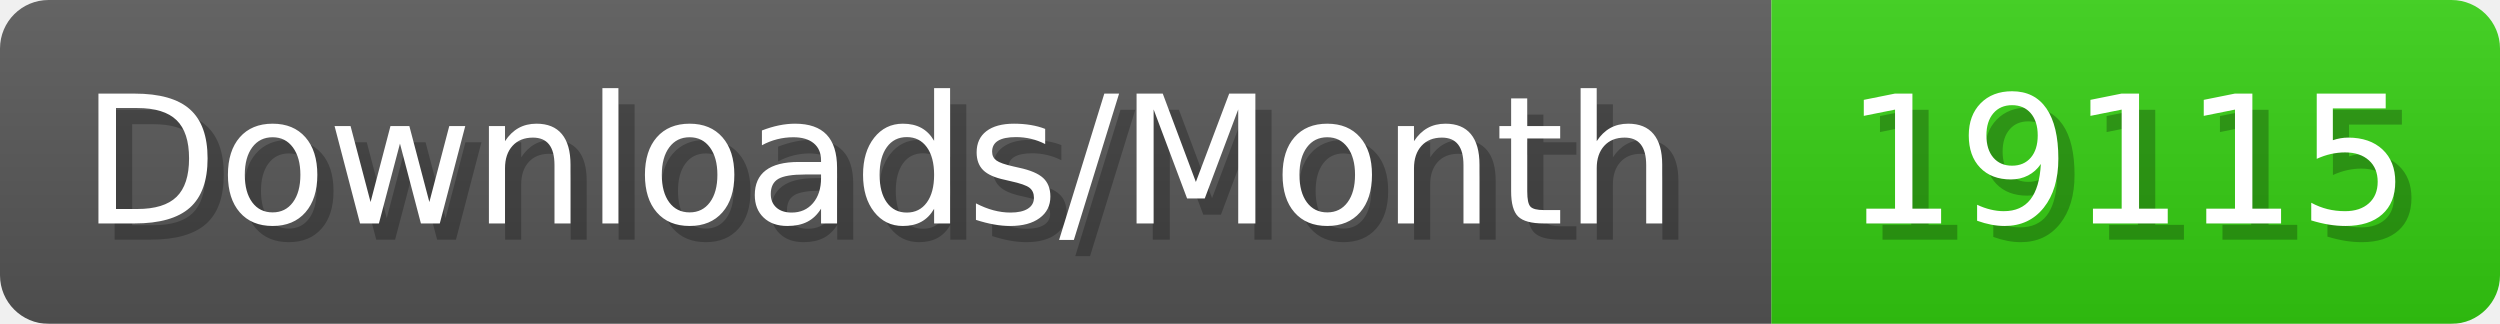
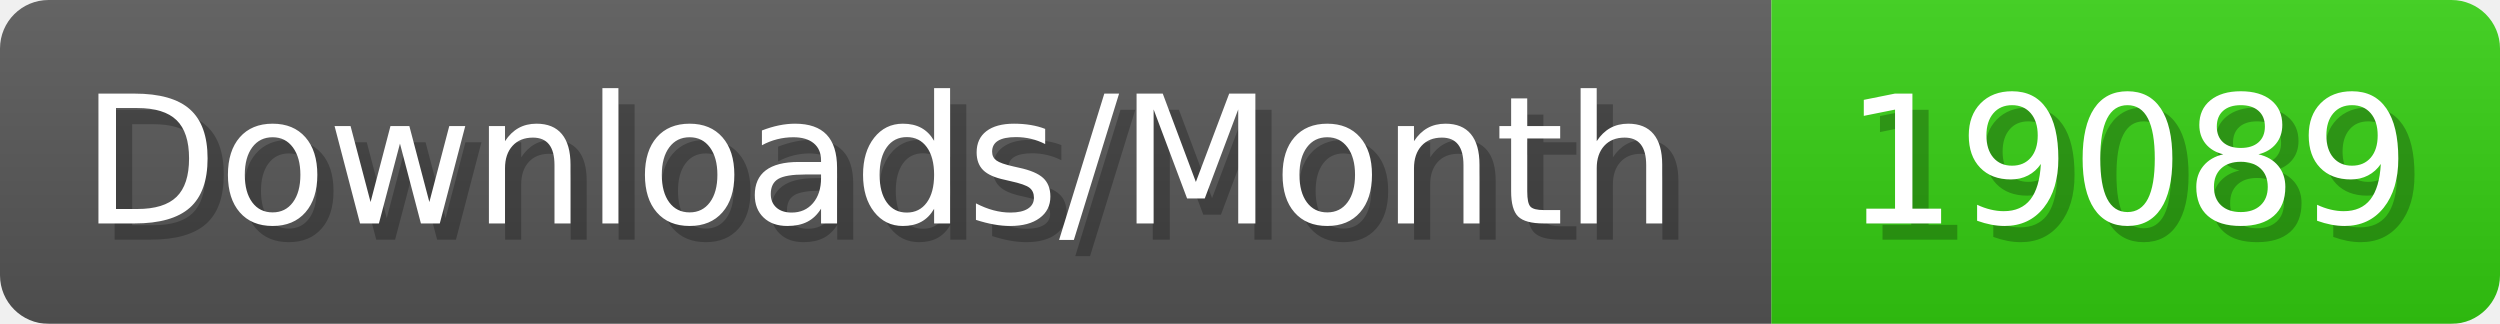
- <svg xmlns="http://www.w3.org/2000/svg" width="154.4" height="20" viewBox="0 0 1544 200" role="img" aria-label="Downloads/Month: 19115">
+ <svg xmlns="http://www.w3.org/2000/svg" width="154.4" height="20" viewBox="0 0 1544 200" role="img" aria-label="Downloads/Month: 19089">
  <linearGradient id="YlXUI" x2="0" y2="100%">
    <stop offset="0" stop-opacity=".1" stop-color="#EEE" />
    <stop offset="1" stop-opacity=".1" />
  </linearGradient>
  <mask id="JHhop">
    <rect width="1544" height="200" rx="30" fill="#FFF" />
  </mask>
  <g mask="url(#JHhop)">
    <rect width="1094" height="200" fill="#555" />
    <rect width="450" height="200" fill="#3C1" x="1094" />
    <rect width="1544" height="200" fill="url(#YlXUI)" />
  </g>
  <g aria-hidden="true" fill="#fff" text-anchor="start" font-family="Verdana,DejaVu Sans,sans-serif" font-size="110">
    <text x="60" y="148" textLength="994" fill="#000" opacity="0.25">Downloads/Month</text>
    <text x="50" y="138" textLength="994">Downloads/Month</text>
-     <text x="1149" y="148" textLength="350" fill="#000" opacity="0.25">19115</text>
-     <text x="1139" y="138" textLength="350">19115</text>
+     <text x="1149" y="148" textLength="350" fill="#000" opacity="0.25">19089</text>
+     <text x="1139" y="138" textLength="350">19089</text>
  </g>
</svg>
